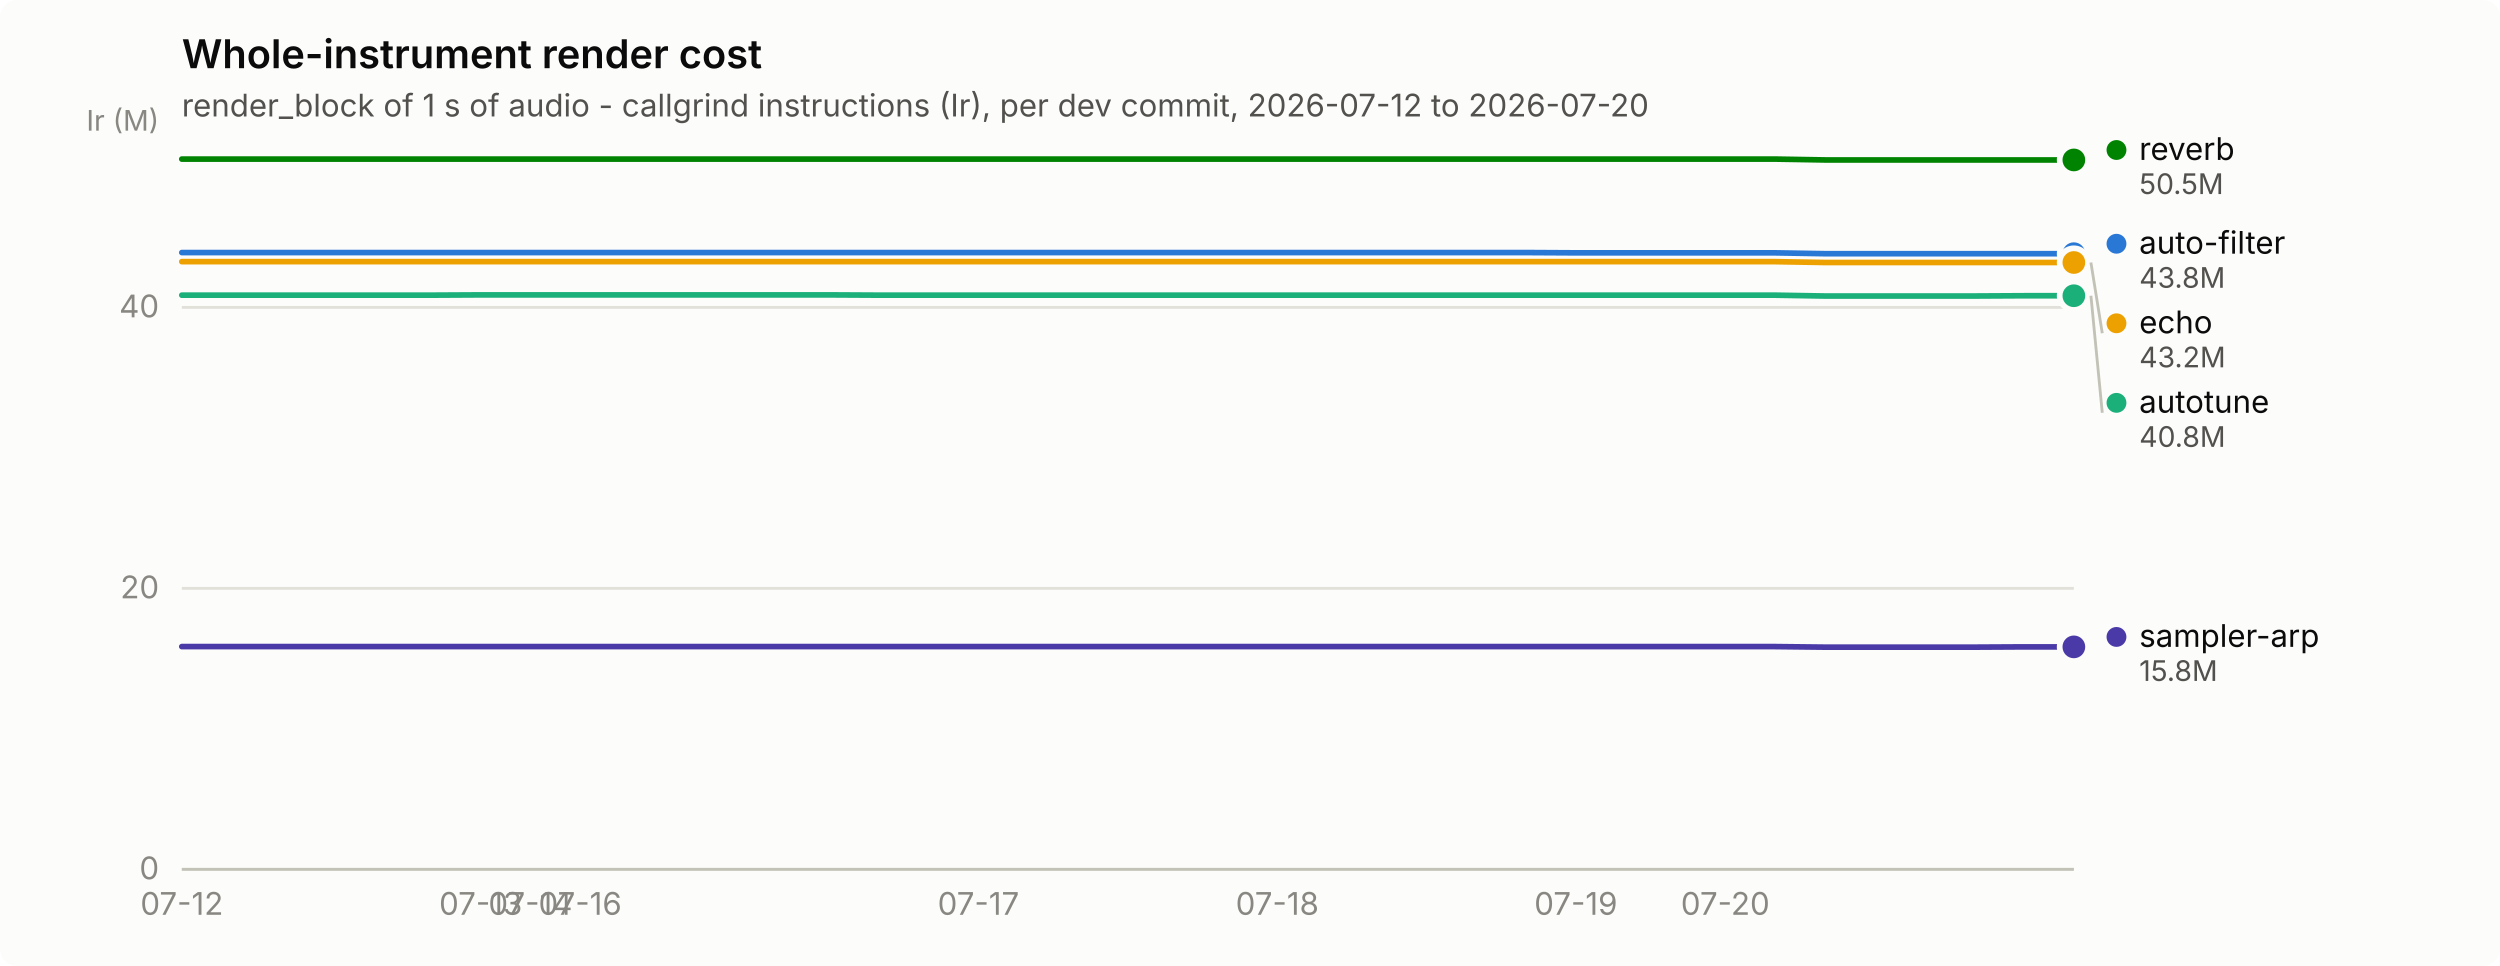
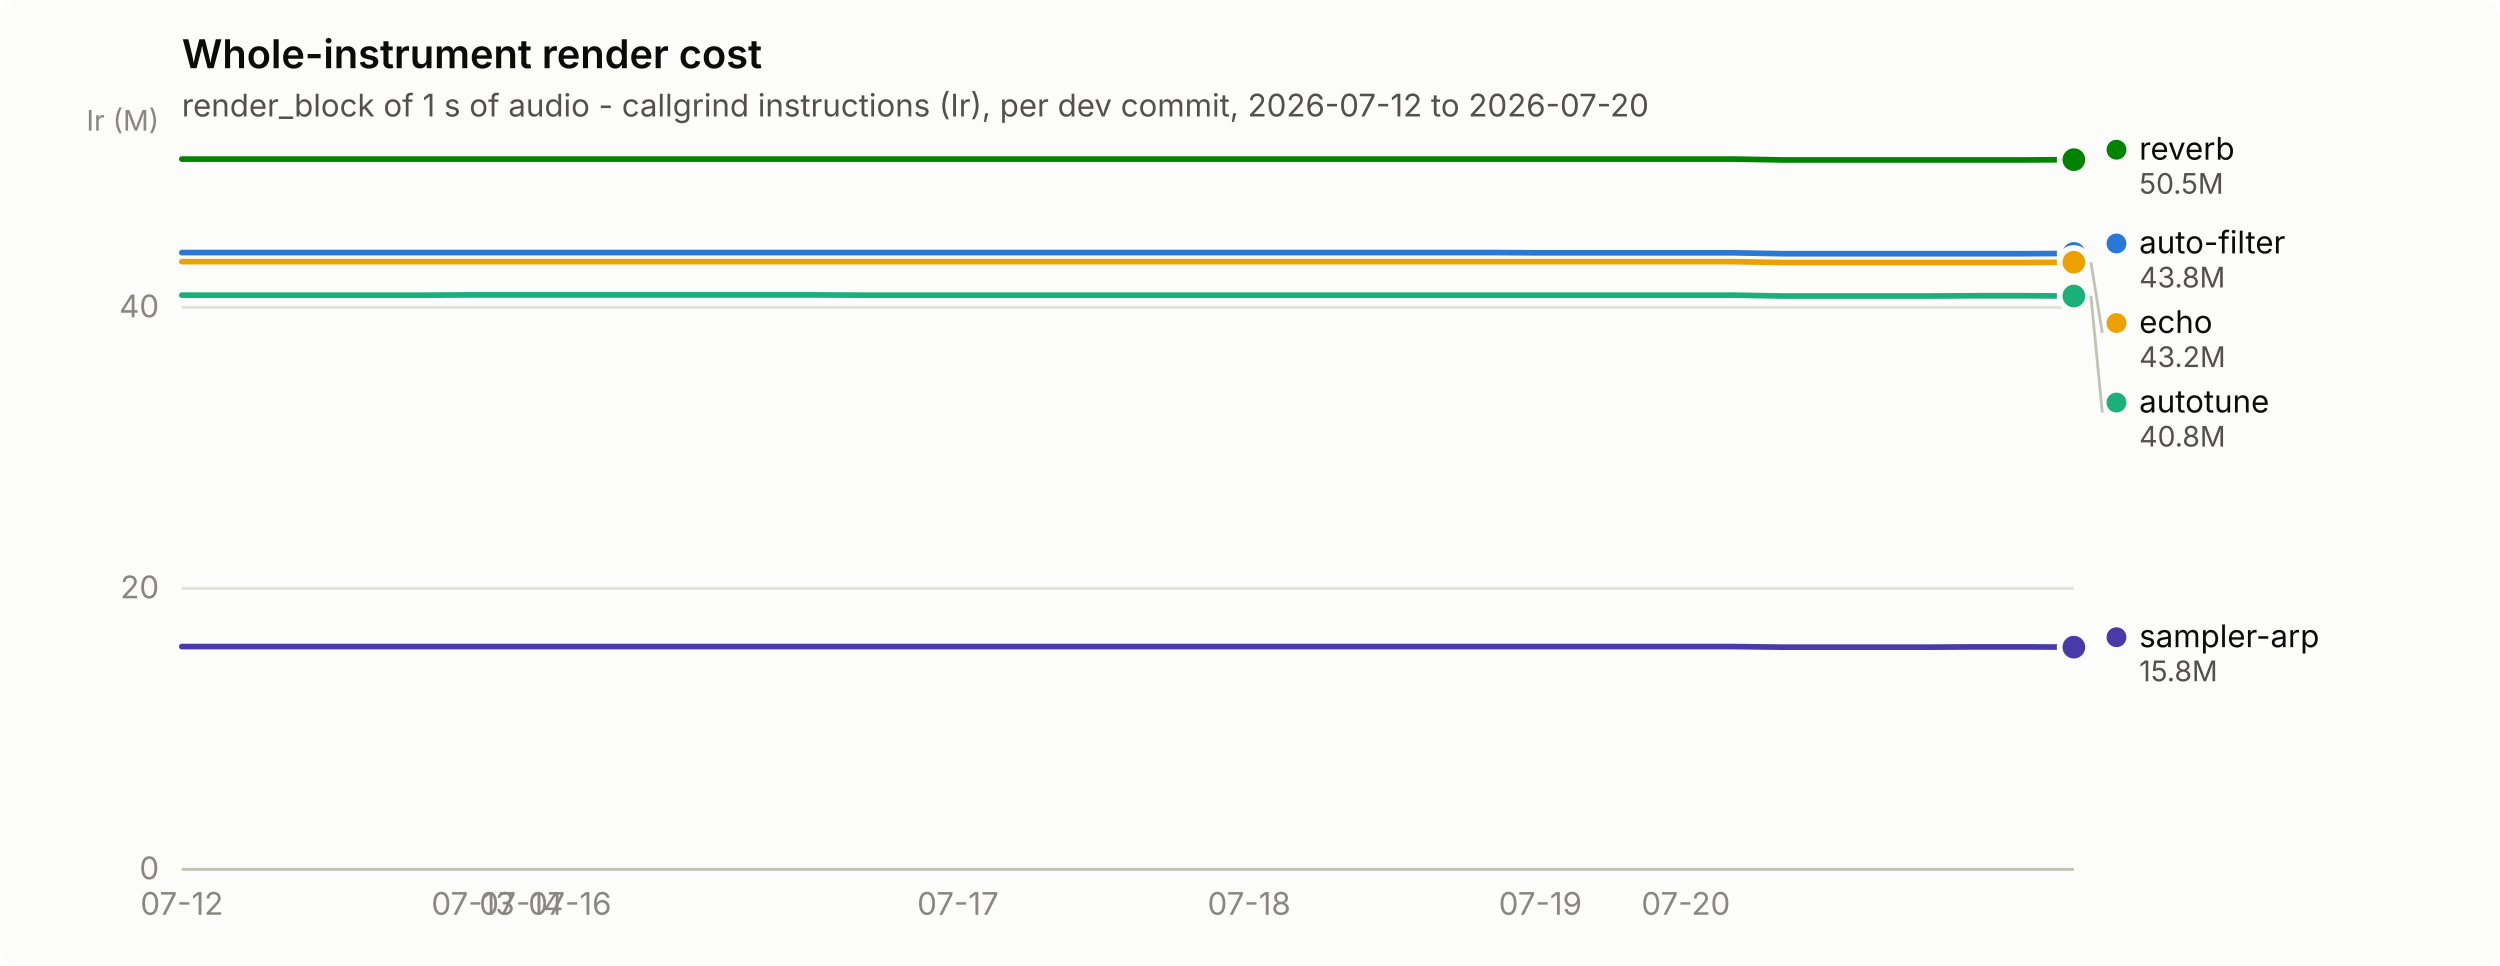
<svg xmlns="http://www.w3.org/2000/svg" width="880" height="340" viewBox="0 0 880 340" role="img" aria-label="Whole-instrument render cost">
  <rect width="880" height="340" rx="6" fill="#fcfcfb" />
  <text x="64" y="24" font-family="system-ui, -apple-system, &quot;Segoe UI&quot;, sans-serif" font-size="14" font-weight="600" fill="#0b0b0b">Whole-instrument render cost</text>
  <text x="64" y="41" font-family="system-ui, -apple-system, &quot;Segoe UI&quot;, sans-serif" font-size="11" fill="#52514e">render_block of 1 s of audio - callgrind instructions (Ir), per dev commit, 2026-07-12 to 2026-07-20</text>
  <line x1="64" y1="306.0" x2="730" y2="306.0" stroke="#e1e0d9" stroke-width="1" />
  <text x="56" y="309.5" text-anchor="end" font-family="system-ui, -apple-system, &quot;Segoe UI&quot;, sans-serif" font-size="11" style="font-variant-numeric: tabular-nums" fill="#898781">0</text>
  <line x1="64" y1="207.1" x2="730" y2="207.1" stroke="#e1e0d9" stroke-width="1" />
  <text x="56" y="210.6" text-anchor="end" font-family="system-ui, -apple-system, &quot;Segoe UI&quot;, sans-serif" font-size="11" style="font-variant-numeric: tabular-nums" fill="#898781">20</text>
  <line x1="64" y1="108.2" x2="730" y2="108.2" stroke="#e1e0d9" stroke-width="1" />
  <text x="56" y="111.7" text-anchor="end" font-family="system-ui, -apple-system, &quot;Segoe UI&quot;, sans-serif" font-size="11" style="font-variant-numeric: tabular-nums" fill="#898781">40</text>
  <text x="56" y="46" text-anchor="end" font-family="system-ui, -apple-system, &quot;Segoe UI&quot;, sans-serif" font-size="10" fill="#898781">Ir (M)</text>
  <line x1="64" y1="306" x2="730" y2="306" stroke="#c3c2b7" stroke-width="1" />
  <text x="64.0" y="322" text-anchor="middle" font-family="system-ui, -apple-system, &quot;Segoe UI&quot;, sans-serif" font-size="11" style="font-variant-numeric: tabular-nums" fill="#898781">07-12</text>
-   <text x="169.2" y="322" text-anchor="middle" font-family="system-ui, -apple-system, &quot;Segoe UI&quot;, sans-serif" font-size="11" style="font-variant-numeric: tabular-nums" fill="#898781">07-13</text>
-   <text x="186.7" y="322" text-anchor="middle" font-family="system-ui, -apple-system, &quot;Segoe UI&quot;, sans-serif" font-size="11" style="font-variant-numeric: tabular-nums" fill="#898781">07-14</text>
-   <text x="204.2" y="322" text-anchor="middle" font-family="system-ui, -apple-system, &quot;Segoe UI&quot;, sans-serif" font-size="11" style="font-variant-numeric: tabular-nums" fill="#898781">07-16</text>
-   <text x="344.4" y="322" text-anchor="middle" font-family="system-ui, -apple-system, &quot;Segoe UI&quot;, sans-serif" font-size="11" style="font-variant-numeric: tabular-nums" fill="#898781">07-17</text>
-   <text x="449.6" y="322" text-anchor="middle" font-family="system-ui, -apple-system, &quot;Segoe UI&quot;, sans-serif" font-size="11" style="font-variant-numeric: tabular-nums" fill="#898781">07-18</text>
-   <text x="554.7" y="322" text-anchor="middle" font-family="system-ui, -apple-system, &quot;Segoe UI&quot;, sans-serif" font-size="11" style="font-variant-numeric: tabular-nums" fill="#898781">07-19</text>
-   <text x="607.3" y="322" text-anchor="middle" font-family="system-ui, -apple-system, &quot;Segoe UI&quot;, sans-serif" font-size="11" style="font-variant-numeric: tabular-nums" fill="#898781">07-20</text>
-   <path d="M64.0,88.9 L81.5,88.9 L99.1,88.9 L116.6,88.9 L134.1,88.9 L151.6,88.9 L169.2,88.9 L186.7,88.9 L204.2,88.9 L221.7,88.9 L239.3,88.9 L256.8,88.9 L274.3,88.9 L291.8,88.9 L309.4,88.9 L326.9,88.9 L344.4,88.9 L361.9,88.9 L379.5,88.9 L397.0,88.9 L414.5,88.9 L432.1,88.9 L449.6,88.9 L467.1,88.9 L484.6,88.9 L502.2,88.9 L519.7,88.9 L537.2,88.9 L554.7,89.0 L572.3,89.0 L589.8,89.0 L607.3,89.0 L624.8,89.0 L642.4,89.3 L659.9,89.3 L677.4,89.3 L694.9,89.3 L712.5,89.3 L730.0,89.3" fill="none" stroke="#2a78d6" stroke-width="2" stroke-linejoin="round" stroke-linecap="round" />
-   <circle cx="730.0" cy="89.3" r="6" fill="#fcfcfb" />
-   <circle cx="730.0" cy="89.3" r="4" fill="#2a78d6" />
-   <path d="M64.0,103.9 L81.5,103.9 L99.1,103.9 L116.6,103.9 L134.1,103.9 L151.6,103.9 L169.2,103.8 L186.7,103.8 L204.2,103.8 L221.7,103.8 L239.3,103.8 L256.8,103.8 L274.3,103.8 L291.8,103.8 L309.4,103.9 L326.9,103.9 L344.4,103.9 L361.9,103.9 L379.5,103.9 L397.0,103.9 L414.5,103.9 L432.1,103.9 L449.6,103.9 L467.1,103.9 L484.6,103.9 L502.2,103.9 L519.7,103.9 L537.2,103.9 L554.7,103.9 L572.3,103.9 L589.8,103.9 L607.3,103.9 L624.8,103.9 L642.4,104.2 L659.9,104.2 L677.4,104.2 L694.9,104.2 L712.5,104.1 L730.0,104.1" fill="none" stroke="#1baf7a" stroke-width="2" stroke-linejoin="round" stroke-linecap="round" />
-   <circle cx="730.0" cy="104.1" r="6" fill="#fcfcfb" />
-   <circle cx="730.0" cy="104.1" r="4" fill="#1baf7a" />
-   <path d="M64.0,92.1 L81.5,92.1 L99.1,92.1 L116.6,92.1 L134.1,92.1 L151.6,92.1 L169.2,92.1 L186.7,92.1 L204.2,92.1 L221.7,92.1 L239.3,92.1 L256.8,92.1 L274.3,92.1 L291.8,92.1 L309.4,92.1 L326.9,92.1 L344.4,92.1 L361.9,92.1 L379.5,92.1 L397.0,92.1 L414.5,92.1 L432.1,92.1 L449.6,92.1 L467.1,92.1 L484.6,92.1 L502.2,92.1 L519.7,92.1 L537.2,92.1 L554.7,92.1 L572.3,92.1 L589.8,92.1 L607.3,92.1 L624.8,92.1 L642.4,92.4 L659.9,92.4 L677.4,92.4 L694.9,92.4 L712.5,92.4 L730.0,92.4" fill="none" stroke="#eda100" stroke-width="2" stroke-linejoin="round" stroke-linecap="round" />
-   <circle cx="730.0" cy="92.4" r="6" fill="#fcfcfb" />
-   <circle cx="730.0" cy="92.4" r="4" fill="#eda100" />
-   <path d="M64.0,56.0 L81.5,56.0 L99.1,56.0 L116.6,56.0 L134.1,56.0 L151.6,56.0 L169.2,56.0 L186.7,56.0 L204.2,56.0 L221.7,56.0 L239.3,56.0 L256.8,56.0 L274.3,56.0 L291.8,56.0 L309.4,56.0 L326.9,56.0 L344.4,56.0 L361.9,56.0 L379.5,56.0 L397.0,56.0 L414.5,56.0 L432.1,56.0 L449.6,56.0 L467.1,56.0 L484.6,56.0 L502.2,56.0 L519.7,56.0 L537.2,56.0 L554.7,56.0 L572.3,56.0 L589.8,56.0 L607.3,56.0 L624.8,56.0 L642.4,56.3 L659.9,56.3 L677.4,56.3 L694.9,56.3 L712.5,56.3 L730.0,56.3" fill="none" stroke="#008300" stroke-width="2" stroke-linejoin="round" stroke-linecap="round" />
-   <circle cx="730.0" cy="56.3" r="6" fill="#fcfcfb" />
-   <circle cx="730.0" cy="56.3" r="4" fill="#008300" />
-   <path d="M64.0,227.6 L81.5,227.6 L99.1,227.6 L116.6,227.6 L134.1,227.6 L151.6,227.6 L169.2,227.6 L186.7,227.6 L204.2,227.6 L221.7,227.6 L239.3,227.6 L256.8,227.6 L274.3,227.6 L291.8,227.6 L309.4,227.6 L326.9,227.6 L344.4,227.6 L361.9,227.6 L379.5,227.6 L397.0,227.6 L414.5,227.6 L432.1,227.6 L449.6,227.6 L467.1,227.6 L484.6,227.6 L502.2,227.6 L519.7,227.6 L537.2,227.6 L554.7,227.6 L572.3,227.6 L589.8,227.6 L607.3,227.6 L624.8,227.6 L642.4,227.8 L659.9,227.8 L677.4,227.8 L694.9,227.8 L712.5,227.7 L730.0,227.7" fill="none" stroke="#4a3aa7" stroke-width="2" stroke-linejoin="round" stroke-linecap="round" />
-   <circle cx="730.0" cy="227.7" r="6" fill="#fcfcfb" />
-   <circle cx="730.0" cy="227.7" r="4" fill="#4a3aa7" />
-   <circle cx="745.0" cy="52.8" r="3.5" fill="#008300" />
-   <text x="753.0" y="56.3" font-family="system-ui, -apple-system, &quot;Segoe UI&quot;, sans-serif" font-size="11" fill="#0b0b0b">reverb</text>
-   <text x="753.0" y="68.3" font-family="system-ui, -apple-system, &quot;Segoe UI&quot;, sans-serif" font-size="10" style="font-variant-numeric: tabular-nums" fill="#52514e">50.5M</text>
-   <circle cx="745.0" cy="85.8" r="3.5" fill="#2a78d6" />
-   <text x="753.0" y="89.3" font-family="system-ui, -apple-system, &quot;Segoe UI&quot;, sans-serif" font-size="11" fill="#0b0b0b">auto-filter</text>
-   <text x="753.0" y="101.3" font-family="system-ui, -apple-system, &quot;Segoe UI&quot;, sans-serif" font-size="10" style="font-variant-numeric: tabular-nums" fill="#52514e">43.8M</text>
-   <line x1="736.0" y1="92.4" x2="740.0" y2="117.3" stroke="#c3c2b7" stroke-width="1" />
-   <circle cx="745.0" cy="113.8" r="3.5" fill="#eda100" />
-   <text x="753.0" y="117.3" font-family="system-ui, -apple-system, &quot;Segoe UI&quot;, sans-serif" font-size="11" fill="#0b0b0b">echo</text>
-   <text x="753.0" y="129.3" font-family="system-ui, -apple-system, &quot;Segoe UI&quot;, sans-serif" font-size="10" style="font-variant-numeric: tabular-nums" fill="#52514e">43.2M</text>
-   <line x1="736.0" y1="104.1" x2="740.0" y2="145.3" stroke="#c3c2b7" stroke-width="1" />
-   <circle cx="745.0" cy="141.8" r="3.5" fill="#1baf7a" />
-   <text x="753.0" y="145.3" font-family="system-ui, -apple-system, &quot;Segoe UI&quot;, sans-serif" font-size="11" fill="#0b0b0b">autotune</text>
-   <text x="753.0" y="157.3" font-family="system-ui, -apple-system, &quot;Segoe UI&quot;, sans-serif" font-size="10" style="font-variant-numeric: tabular-nums" fill="#52514e">40.8M</text>
-   <circle cx="745.0" cy="224.2" r="3.5" fill="#4a3aa7" />
-   <text x="753.0" y="227.7" font-family="system-ui, -apple-system, &quot;Segoe UI&quot;, sans-serif" font-size="11" fill="#0b0b0b">sampler-arp</text>
-   <text x="753.0" y="239.7" font-family="system-ui, -apple-system, &quot;Segoe UI&quot;, sans-serif" font-size="10" style="font-variant-numeric: tabular-nums" fill="#52514e">15.8M</text>
+   <text x="166.5" y="322" text-anchor="middle" font-family="system-ui, -apple-system, &quot;Segoe UI&quot;, sans-serif" font-size="11" style="font-variant-numeric: tabular-nums" fill="#898781">07-13</text>
+   <text x="183.5" y="322" text-anchor="middle" font-family="system-ui, -apple-system, &quot;Segoe UI&quot;, sans-serif" font-size="11" style="font-variant-numeric: tabular-nums" fill="#898781">07-14</text>
+   <text x="200.6" y="322" text-anchor="middle" font-family="system-ui, -apple-system, &quot;Segoe UI&quot;, sans-serif" font-size="11" style="font-variant-numeric: tabular-nums" fill="#898781">07-16</text>
+   <text x="337.2" y="322" text-anchor="middle" font-family="system-ui, -apple-system, &quot;Segoe UI&quot;, sans-serif" font-size="11" style="font-variant-numeric: tabular-nums" fill="#898781">07-17</text>
+   <text x="439.7" y="322" text-anchor="middle" font-family="system-ui, -apple-system, &quot;Segoe UI&quot;, sans-serif" font-size="11" style="font-variant-numeric: tabular-nums" fill="#898781">07-18</text>
+   <text x="542.2" y="322" text-anchor="middle" font-family="system-ui, -apple-system, &quot;Segoe UI&quot;, sans-serif" font-size="11" style="font-variant-numeric: tabular-nums" fill="#898781">07-19</text>
+   <text x="593.4" y="322" text-anchor="middle" font-family="system-ui, -apple-system, &quot;Segoe UI&quot;, sans-serif" font-size="11" style="font-variant-numeric: tabular-nums" fill="#898781">07-20</text>
+   <path d="M64.0,88.9 L81.1,88.9 L98.2,88.9 L115.2,88.9 L132.3,88.9 L149.4,88.9 L166.5,88.9 L183.5,88.9 L200.6,88.9 L217.7,88.9 L234.8,88.9 L251.8,88.9 L268.9,88.9 L286.0,88.9 L303.1,88.9 L320.2,88.9 L337.2,88.9 L354.3,88.9 L371.4,88.9 L388.5,88.9 L405.5,88.9 L422.6,88.9 L439.7,88.9 L456.8,88.9 L473.8,88.9 L490.9,88.9 L508.0,88.9 L525.1,88.9 L542.2,89.0 L559.2,89.0 L576.3,89.0 L593.4,89.0 L610.5,89.0 L627.5,89.3 L644.6,89.3 L661.7,89.3 L678.8,89.3 L695.8,89.3 L712.9,89.3 L730.0,89.2" fill="none" stroke="#2a78d6" stroke-width="2" stroke-linejoin="round" stroke-linecap="round" />
+   <circle cx="730.0" cy="89.2" r="6" fill="#fcfcfb" />
+   <circle cx="730.0" cy="89.2" r="4" fill="#2a78d6" />
+   <path d="M64.0,103.9 L81.1,103.9 L98.2,103.9 L115.2,103.9 L132.3,103.9 L149.4,103.9 L166.5,103.8 L183.5,103.8 L200.6,103.8 L217.7,103.8 L234.8,103.8 L251.8,103.8 L268.9,103.8 L286.0,103.8 L303.1,103.9 L320.2,103.9 L337.2,103.9 L354.3,103.9 L371.4,103.9 L388.5,103.9 L405.5,103.9 L422.6,103.9 L439.7,103.9 L456.8,103.9 L473.8,103.9 L490.9,103.9 L508.0,103.9 L525.1,103.9 L542.2,103.9 L559.2,103.9 L576.3,103.9 L593.4,103.9 L610.5,103.9 L627.5,104.2 L644.6,104.2 L661.7,104.2 L678.8,104.2 L695.8,104.1 L712.9,104.1 L730.0,104.2" fill="none" stroke="#1baf7a" stroke-width="2" stroke-linejoin="round" stroke-linecap="round" />
+   <circle cx="730.0" cy="104.2" r="6" fill="#fcfcfb" />
+   <circle cx="730.0" cy="104.2" r="4" fill="#1baf7a" />
+   <path d="M64.0,92.1 L81.1,92.1 L98.2,92.1 L115.2,92.1 L132.3,92.1 L149.4,92.1 L166.5,92.1 L183.5,92.1 L200.6,92.1 L217.7,92.1 L234.8,92.1 L251.8,92.1 L268.9,92.1 L286.0,92.1 L303.1,92.1 L320.2,92.1 L337.2,92.1 L354.3,92.1 L371.4,92.1 L388.5,92.1 L405.5,92.1 L422.6,92.1 L439.7,92.1 L456.8,92.1 L473.8,92.1 L490.9,92.1 L508.0,92.1 L525.1,92.1 L542.2,92.1 L559.2,92.1 L576.3,92.1 L593.4,92.1 L610.5,92.1 L627.5,92.4 L644.6,92.4 L661.7,92.4 L678.8,92.4 L695.8,92.4 L712.9,92.4 L730.0,92.3" fill="none" stroke="#eda100" stroke-width="2" stroke-linejoin="round" stroke-linecap="round" />
+   <circle cx="730.0" cy="92.3" r="6" fill="#fcfcfb" />
+   <circle cx="730.0" cy="92.3" r="4" fill="#eda100" />
+   <path d="M64.0,56.0 L81.1,56.0 L98.2,56.0 L115.2,56.0 L132.3,56.0 L149.4,56.0 L166.5,56.0 L183.5,56.0 L200.6,56.0 L217.7,56.0 L234.8,56.0 L251.8,56.0 L268.9,56.0 L286.0,56.0 L303.1,56.0 L320.2,56.0 L337.2,56.0 L354.3,56.0 L371.4,56.0 L388.5,56.0 L405.5,56.0 L422.6,56.0 L439.7,56.0 L456.8,56.0 L473.8,56.0 L490.9,56.0 L508.0,56.0 L525.1,56.0 L542.2,56.0 L559.2,56.0 L576.3,56.0 L593.4,56.0 L610.5,56.0 L627.5,56.3 L644.6,56.3 L661.7,56.3 L678.8,56.3 L695.8,56.3 L712.9,56.3 L730.0,56.2" fill="none" stroke="#008300" stroke-width="2" stroke-linejoin="round" stroke-linecap="round" />
+   <circle cx="730.0" cy="56.2" r="6" fill="#fcfcfb" />
+   <circle cx="730.0" cy="56.2" r="4" fill="#008300" />
+   <path d="M64.0,227.6 L81.1,227.6 L98.2,227.6 L115.2,227.6 L132.3,227.6 L149.4,227.6 L166.5,227.6 L183.5,227.6 L200.6,227.6 L217.7,227.6 L234.8,227.6 L251.8,227.6 L268.9,227.6 L286.0,227.6 L303.1,227.6 L320.2,227.6 L337.2,227.6 L354.3,227.6 L371.4,227.6 L388.5,227.6 L405.5,227.6 L422.6,227.6 L439.7,227.6 L456.8,227.6 L473.8,227.6 L490.9,227.6 L508.0,227.6 L525.1,227.6 L542.2,227.6 L559.2,227.6 L576.3,227.6 L593.4,227.6 L610.5,227.6 L627.5,227.8 L644.6,227.8 L661.7,227.8 L678.8,227.8 L695.8,227.7 L712.9,227.7 L730.0,227.8" fill="none" stroke="#4a3aa7" stroke-width="2" stroke-linejoin="round" stroke-linecap="round" />
+   <circle cx="730.0" cy="227.8" r="6" fill="#fcfcfb" />
+   <circle cx="730.0" cy="227.8" r="4" fill="#4a3aa7" />
+   <circle cx="745.0" cy="52.7" r="3.5" fill="#008300" />
+   <text x="753.0" y="56.2" font-family="system-ui, -apple-system, &quot;Segoe UI&quot;, sans-serif" font-size="11" fill="#0b0b0b">reverb</text>
+   <text x="753.0" y="68.2" font-family="system-ui, -apple-system, &quot;Segoe UI&quot;, sans-serif" font-size="10" style="font-variant-numeric: tabular-nums" fill="#52514e">50.5M</text>
+   <circle cx="745.0" cy="85.7" r="3.5" fill="#2a78d6" />
+   <text x="753.0" y="89.2" font-family="system-ui, -apple-system, &quot;Segoe UI&quot;, sans-serif" font-size="11" fill="#0b0b0b">auto-filter</text>
+   <text x="753.0" y="101.2" font-family="system-ui, -apple-system, &quot;Segoe UI&quot;, sans-serif" font-size="10" style="font-variant-numeric: tabular-nums" fill="#52514e">43.8M</text>
+   <line x1="736.0" y1="92.3" x2="740.0" y2="117.2" stroke="#c3c2b7" stroke-width="1" />
+   <circle cx="745.0" cy="113.7" r="3.5" fill="#eda100" />
+   <text x="753.0" y="117.2" font-family="system-ui, -apple-system, &quot;Segoe UI&quot;, sans-serif" font-size="11" fill="#0b0b0b">echo</text>
+   <text x="753.0" y="129.2" font-family="system-ui, -apple-system, &quot;Segoe UI&quot;, sans-serif" font-size="10" style="font-variant-numeric: tabular-nums" fill="#52514e">43.2M</text>
+   <line x1="736.0" y1="104.2" x2="740.0" y2="145.2" stroke="#c3c2b7" stroke-width="1" />
+   <circle cx="745.0" cy="141.7" r="3.5" fill="#1baf7a" />
+   <text x="753.0" y="145.2" font-family="system-ui, -apple-system, &quot;Segoe UI&quot;, sans-serif" font-size="11" fill="#0b0b0b">autotune</text>
+   <text x="753.0" y="157.2" font-family="system-ui, -apple-system, &quot;Segoe UI&quot;, sans-serif" font-size="10" style="font-variant-numeric: tabular-nums" fill="#52514e">40.8M</text>
+   <circle cx="745.0" cy="224.3" r="3.5" fill="#4a3aa7" />
+   <text x="753.0" y="227.8" font-family="system-ui, -apple-system, &quot;Segoe UI&quot;, sans-serif" font-size="11" fill="#0b0b0b">sampler-arp</text>
+   <text x="753.0" y="239.8" font-family="system-ui, -apple-system, &quot;Segoe UI&quot;, sans-serif" font-size="10" style="font-variant-numeric: tabular-nums" fill="#52514e">15.8M</text>
</svg>
